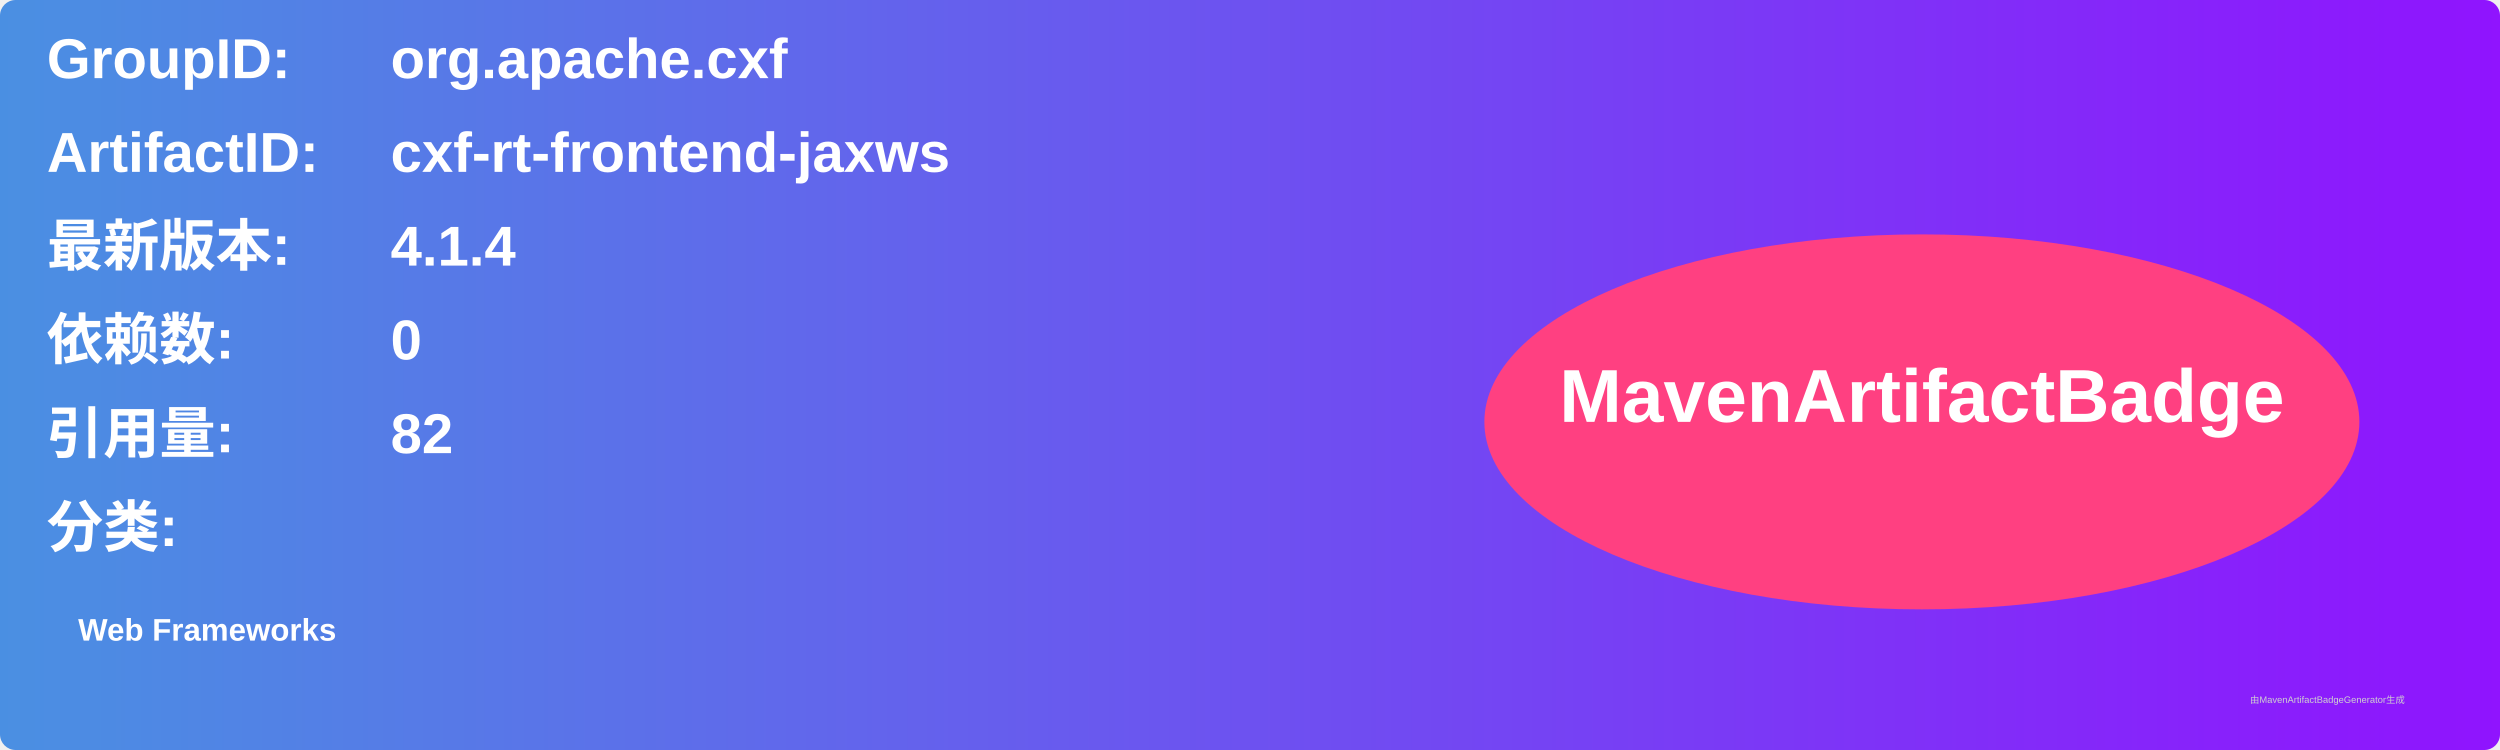
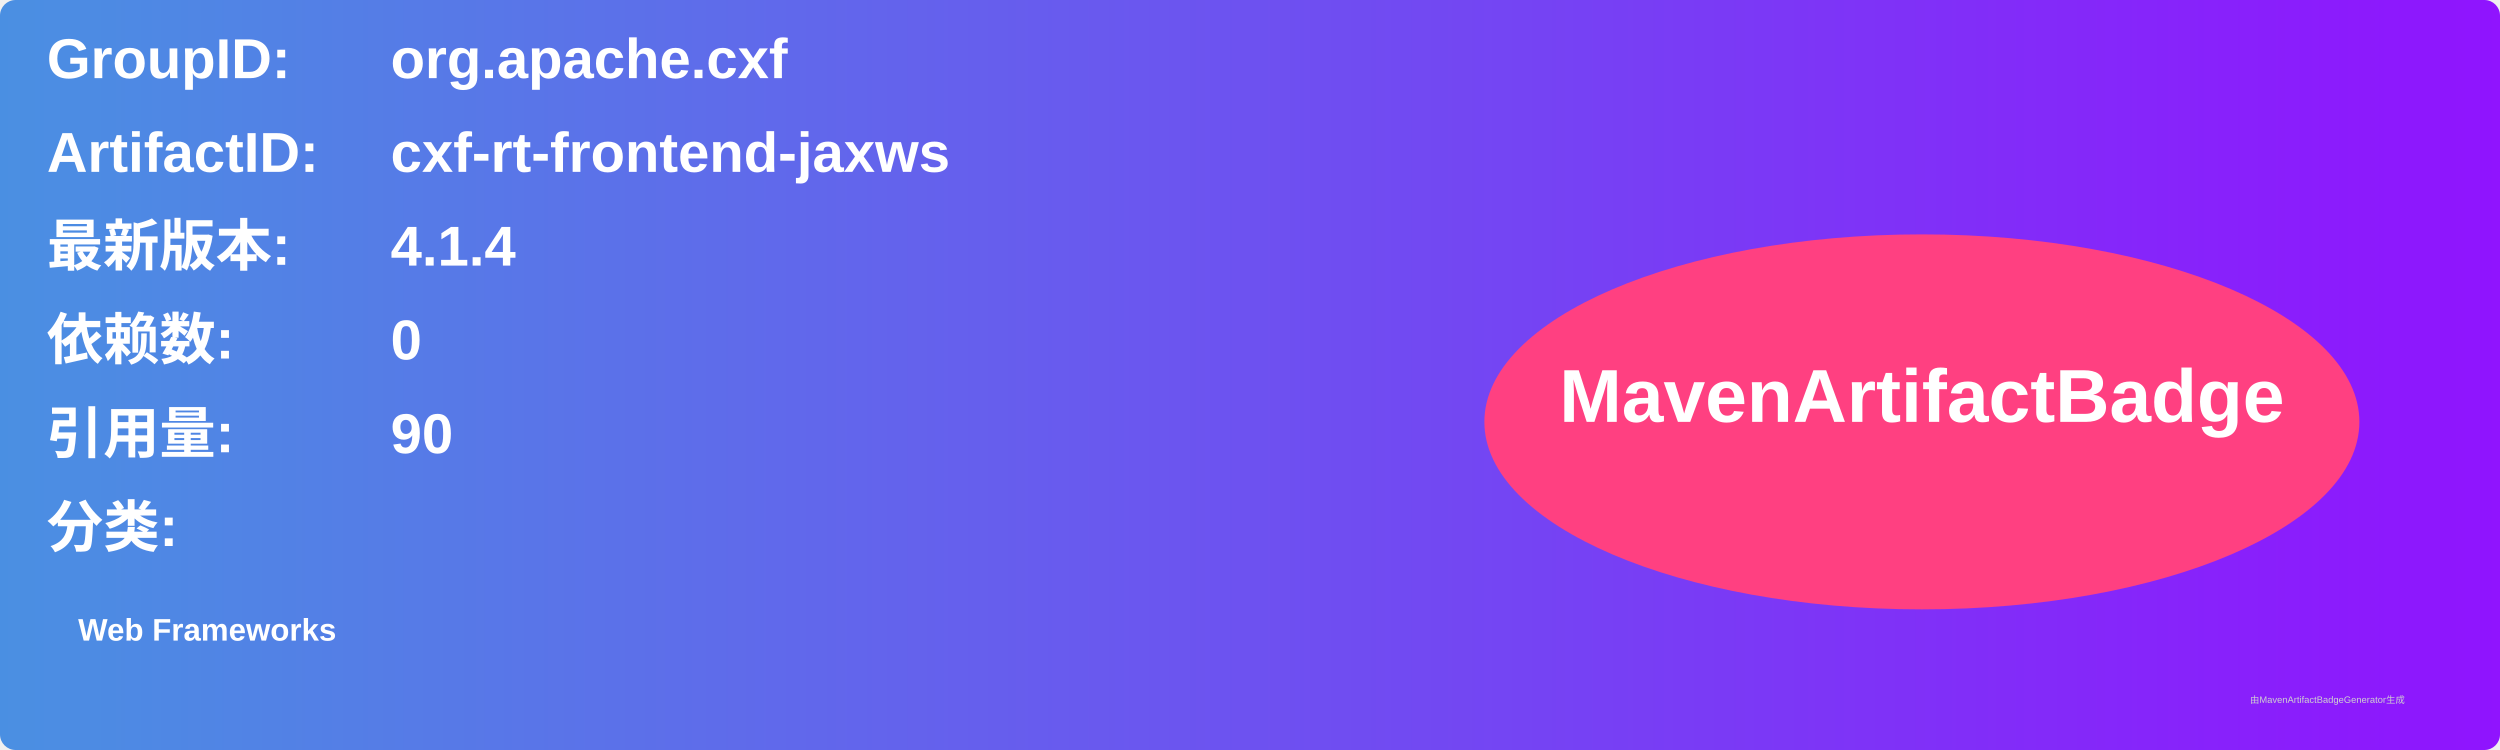
<svg xmlns="http://www.w3.org/2000/svg" width="800" height="240" viewBox="0 0 800 240">
  <linearGradient id="grad" x1="0%" y1="0%" x2="100%" y2="0%">
    <stop offset="0%" stop-color="#4a90e2" />
    <stop offset="100%" stop-color="#9013fe" />
  </linearGradient>
  <rect width="100%" height="100%" rx="5" ry="5" fill="url(#grad)" />
  <g transform="translate(15, 15)">
    <text x="0" y="10" font-family="Arial" font-size="18" fill="white" font-weight="bold" width="260">GroupID:</text>
    <text x="110" y="10" font-family="Arial" font-size="18" fill="white" font-weight="bold" width="460">org.apache.cxf</text>
    <text x="0" y="40" font-family="Arial" font-size="18" fill="white" font-weight="bold" width="260">ArtifactID:</text>
    <text x="110" y="40" font-family="Arial" font-size="18" fill="white" font-weight="bold" width="460">cxf-rt-frontend-jaxws</text>
    <text x="0" y="70" font-family="Arial" font-size="18" fill="white" font-weight="bold">最新版本:</text>
    <text x="110" y="70" font-family="Arial" font-size="18" fill="white" font-weight="bold">
      <tspan font-weight="bold">4.1.4</tspan>
    </text>
    <text x="0" y="100" font-family="Arial" font-size="18" fill="white" font-weight="bold">依赖数: </text>
    <text x="110" y="100" font-family="Arial" font-size="18" fill="white">
      <tspan font-weight="bold">0</tspan>
    </text>
    <text x="0" y="130" font-family="Arial" font-size="18" fill="white" font-weight="bold">引用量: </text>
    <text x="110" y="130" font-family="Arial" font-size="18" fill="white">
-       <tspan font-weight="bold">82</tspan>
+       <tspan font-weight="bold">90</tspan>
    </text>
    <text x="0" y="160" font-family="Arial" font-size="18" fill="white" font-weight="bold">分类:</text>
    <text x="10" y="190" font-family="Arial" font-size="10" fill="white">
      <tspan font-weight="bold">Web Frameworks</tspan>
    </text>
    <ellipse cx="600" cy="120" rx="140" ry="60" fill="#ff4081" />
    <text x="600" y="120" text-anchor="middle" font-family="Arial" font-size="24" fill="white" font-weight="bold">MavenArtifactBadge</text>
  </g>
  <text x="720" y="225" font-family="Arial" font-size="3" fill="#d0d0d0">由MavenArtifactBadgeGenerator生成</text>
</svg>
